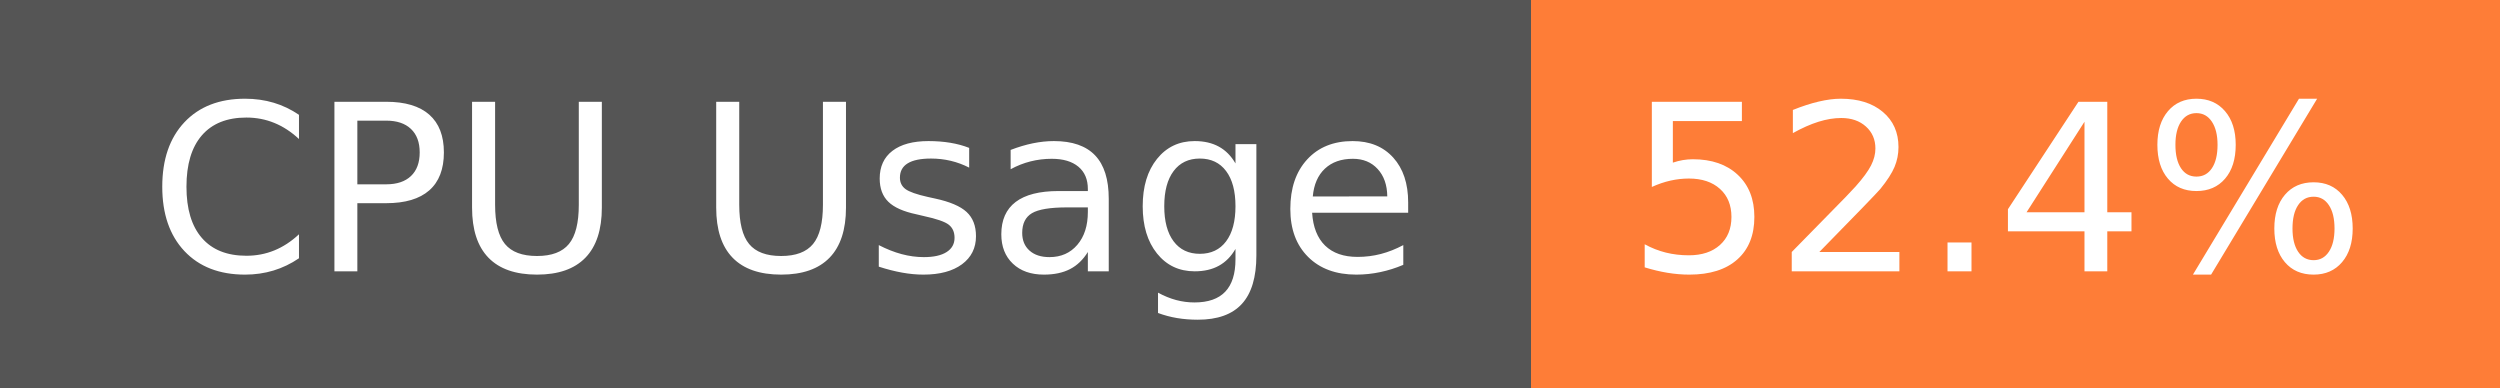
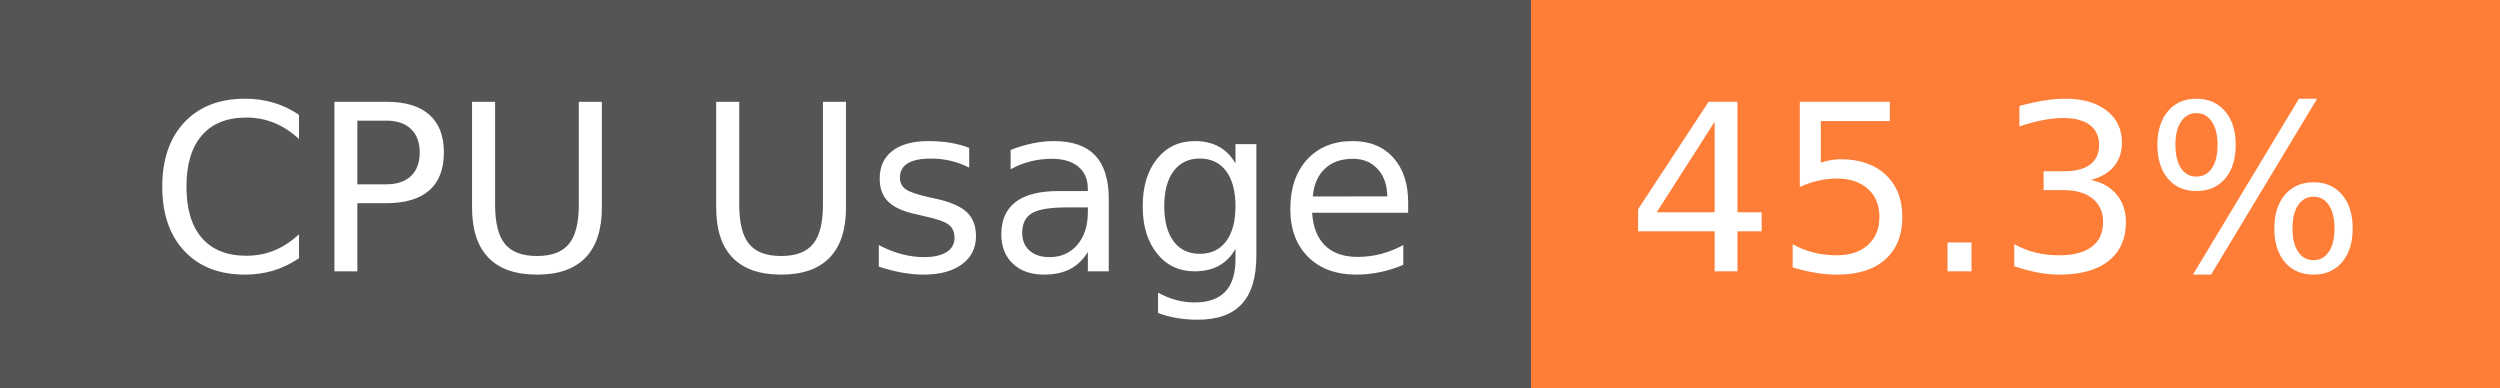
- <svg xmlns="http://www.w3.org/2000/svg" width="129" height="20" role="img" aria-label="CPU Usage: 52.4%">
+ <svg xmlns="http://www.w3.org/2000/svg" width="129" height="20" role="img" aria-label="CPU Usage: 45.3%">
  <g shape-rendering="crispEdges">
    <rect width="79" height="20" fill="#555" />
    <rect x="79" width="50" height="20" fill="#fe7d37" />
  </g>
  <g fill="#fff" text-anchor="middle" font-family="Verdana,Geneva,DejaVu Sans,sans-serif" text-rendering="geometricPrecision" font-size="120">
    <text x="405" y="140" transform="scale(.1)" fill="#fff" textLength="665">CPU Usage</text>
-     <text x="1030" y="140" transform="scale(.1)" fill="#fff" textLength="390">52.4%</text>
+     <text x="1030" y="140" transform="scale(.1)" fill="#fff" textLength="390">45.3%</text>
  </g>
</svg>
